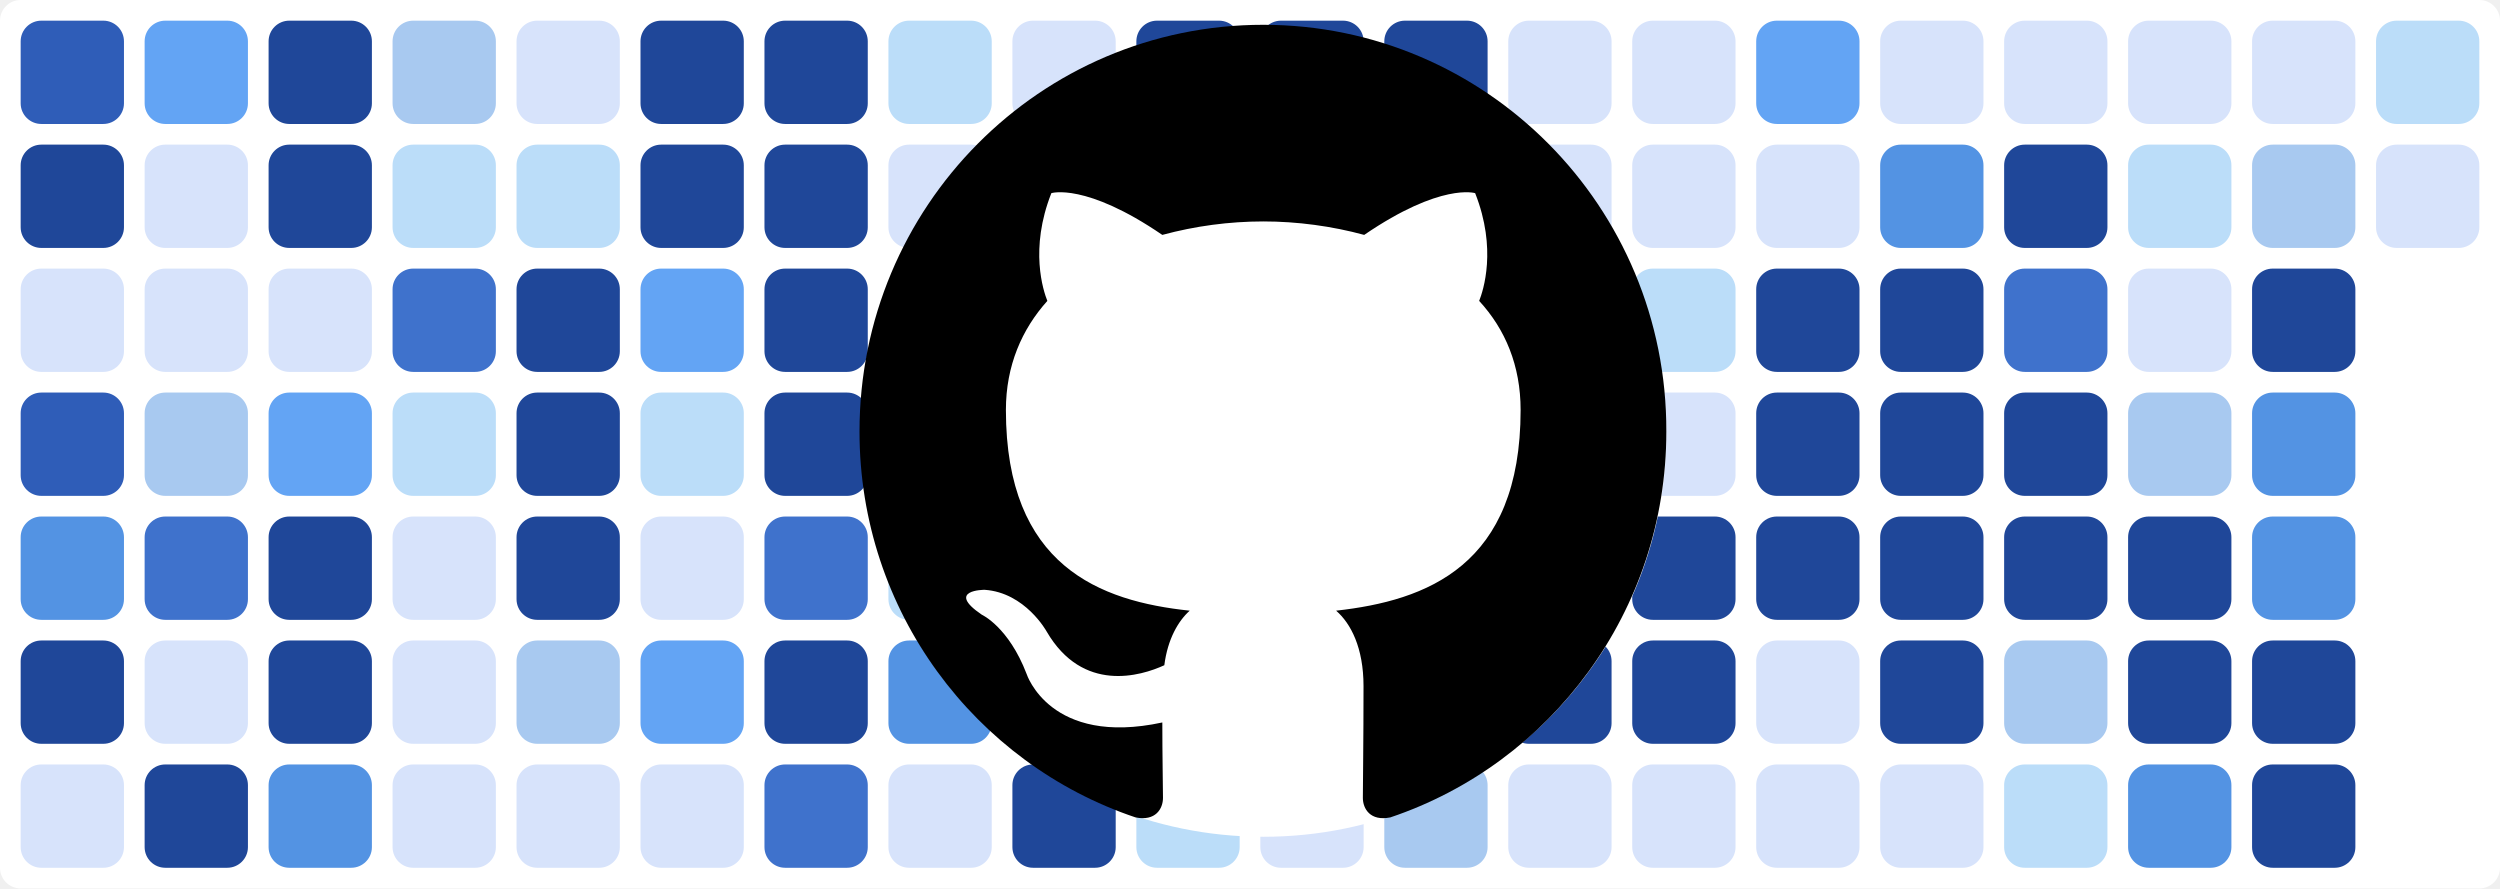
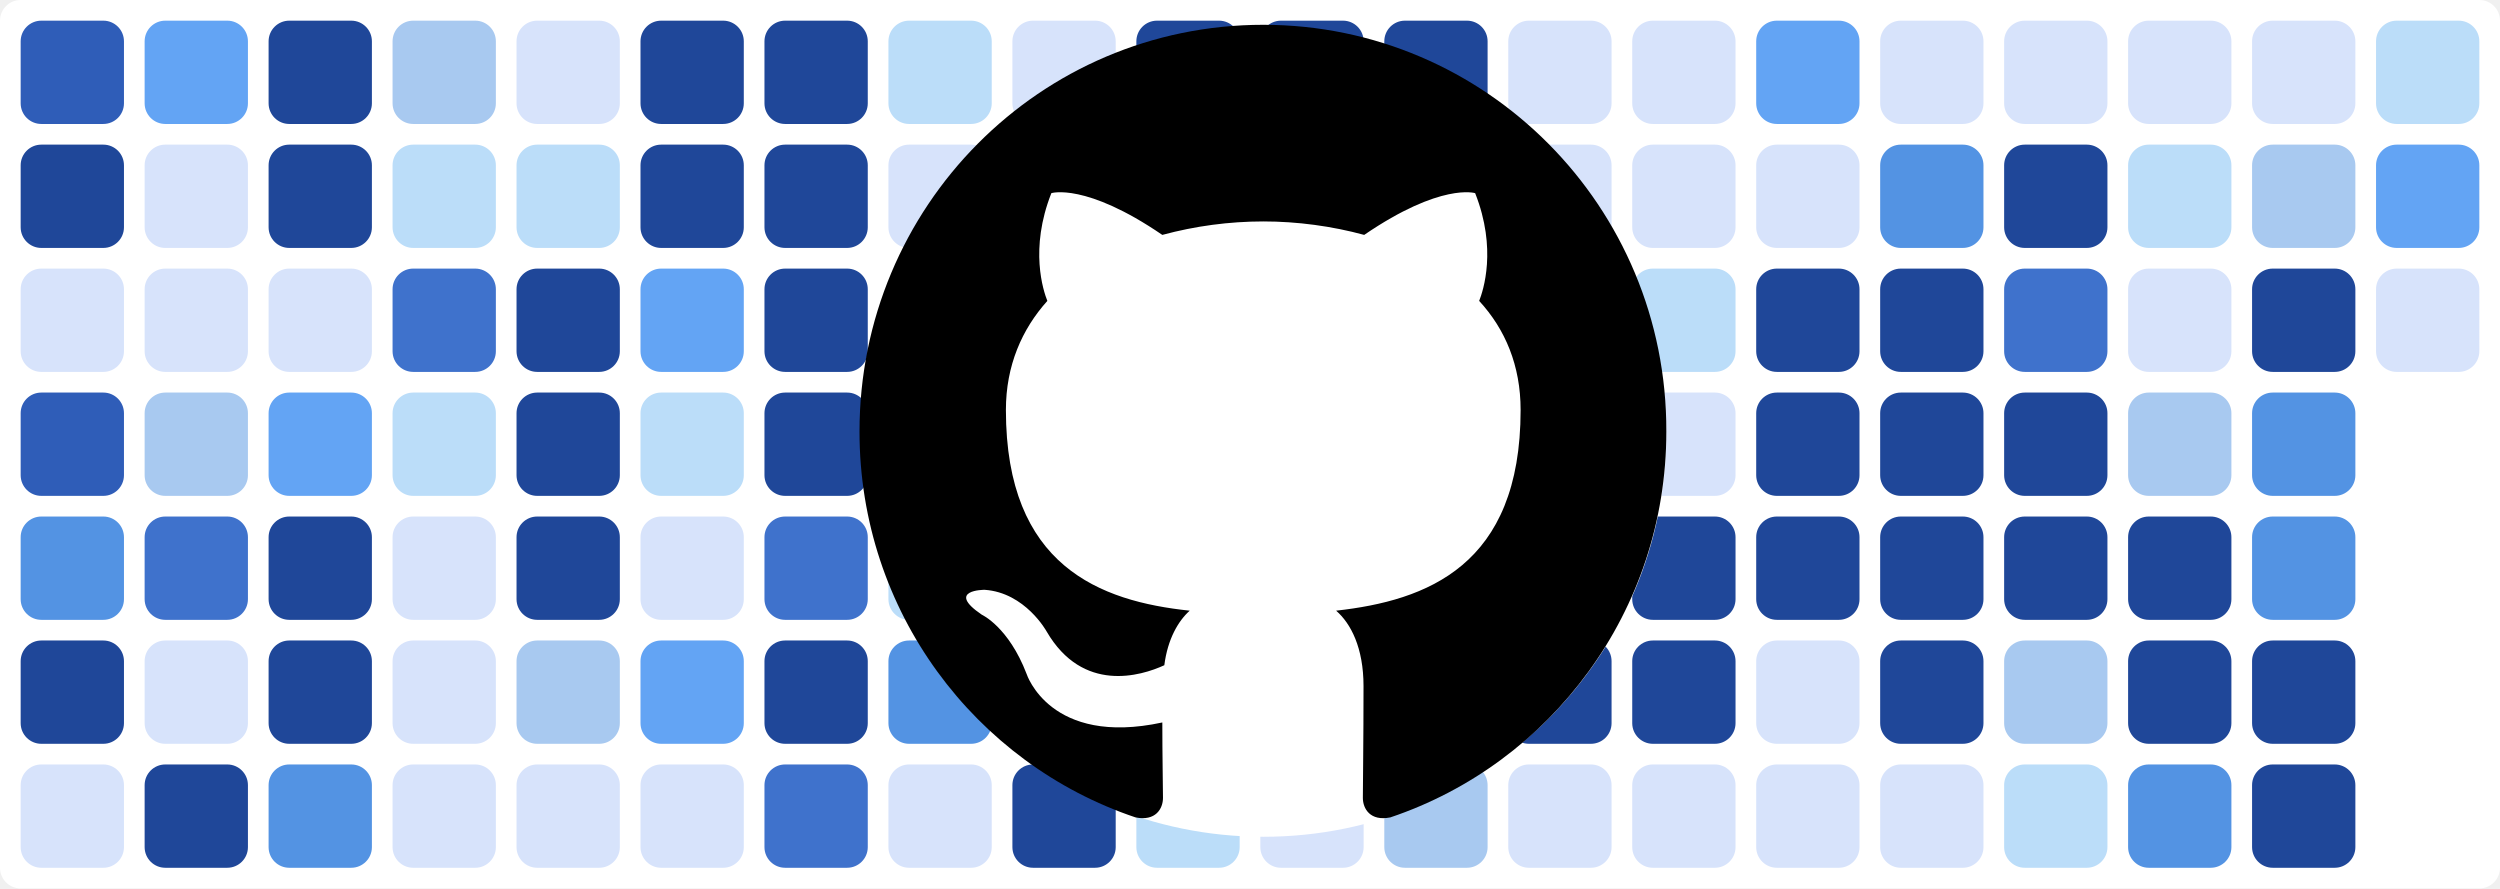
<svg xmlns="http://www.w3.org/2000/svg" baseProfile="tiny" height="100%" version="1.2" viewBox="0,0,242,86" width="100%">
  <defs />
  <rect fill="#ffffff" height="86" rx="2" ry="2" width="242" x="0" y="0" />
  <rect fill="#2f5db8" height="10" rx="2" ry="2" width="10" x="2" y="2" />
  <rect fill="#1f4799" height="10" rx="2" ry="2" width="10" x="2" y="14" />
  <rect fill="#d7e3fb" height="10" rx="2" ry="2" width="10" x="2" y="26" />
  <rect fill="#2f5db8" height="10" rx="2" ry="2" width="10" x="2" y="38" />
  <rect fill="#5393e3" height="10" rx="2" ry="2" width="10" x="2" y="50" />
  <rect fill="#1f4799" height="10" rx="2" ry="2" width="10" x="2" y="62" />
  <rect fill="#d7e3fb" height="10" rx="2" ry="2" width="10" x="2" y="74" />
  <rect fill="#63a4f4" height="10" rx="2" ry="2" width="10" x="14" y="2" />
  <rect fill="#d7e3fb" height="10" rx="2" ry="2" width="10" x="14" y="14" />
  <rect fill="#d7e3fb" height="10" rx="2" ry="2" width="10" x="14" y="26" />
  <rect fill="#a8c9f0" height="10" rx="2" ry="2" width="10" x="14" y="38" />
  <rect fill="#3f72cc" height="10" rx="2" ry="2" width="10" x="14" y="50" />
  <rect fill="#d7e3fb" height="10" rx="2" ry="2" width="10" x="14" y="62" />
  <rect fill="#1f4799" height="10" rx="2" ry="2" width="10" x="14" y="74" />
  <rect fill="#1f4799" height="10" rx="2" ry="2" width="10" x="26" y="2" />
  <rect fill="#1f4799" height="10" rx="2" ry="2" width="10" x="26" y="14" />
  <rect fill="#d7e3fb" height="10" rx="2" ry="2" width="10" x="26" y="26" />
  <rect fill="#63a4f4" height="10" rx="2" ry="2" width="10" x="26" y="38" />
  <rect fill="#1f4799" height="10" rx="2" ry="2" width="10" x="26" y="50" />
  <rect fill="#1f4799" height="10" rx="2" ry="2" width="10" x="26" y="62" />
  <rect fill="#5393e3" height="10" rx="2" ry="2" width="10" x="26" y="74" />
  <rect fill="#a8c9f0" height="10" rx="2" ry="2" width="10" x="38" y="2" />
  <rect fill="#bbddf9" height="10" rx="2" ry="2" width="10" x="38" y="14" />
  <rect fill="#3f72cc" height="10" rx="2" ry="2" width="10" x="38" y="26" />
  <rect fill="#bbddf9" height="10" rx="2" ry="2" width="10" x="38" y="38" />
  <rect fill="#d7e3fb" height="10" rx="2" ry="2" width="10" x="38" y="50" />
  <rect fill="#d7e3fb" height="10" rx="2" ry="2" width="10" x="38" y="62" />
  <rect fill="#d7e3fb" height="10" rx="2" ry="2" width="10" x="38" y="74" />
  <rect fill="#d7e3fb" height="10" rx="2" ry="2" width="10" x="50" y="2" />
  <rect fill="#bbddf9" height="10" rx="2" ry="2" width="10" x="50" y="14" />
  <rect fill="#1f4799" height="10" rx="2" ry="2" width="10" x="50" y="26" />
  <rect fill="#1f4799" height="10" rx="2" ry="2" width="10" x="50" y="38" />
  <rect fill="#1f4799" height="10" rx="2" ry="2" width="10" x="50" y="50" />
  <rect fill="#a8c9f0" height="10" rx="2" ry="2" width="10" x="50" y="62" />
  <rect fill="#d7e3fb" height="10" rx="2" ry="2" width="10" x="50" y="74" />
  <rect fill="#1f4799" height="10" rx="2" ry="2" width="10" x="62" y="2" />
  <rect fill="#1f4799" height="10" rx="2" ry="2" width="10" x="62" y="14" />
  <rect fill="#63a4f4" height="10" rx="2" ry="2" width="10" x="62" y="26" />
  <rect fill="#bbddf9" height="10" rx="2" ry="2" width="10" x="62" y="38" />
  <rect fill="#d7e3fb" height="10" rx="2" ry="2" width="10" x="62" y="50" />
  <rect fill="#63a4f4" height="10" rx="2" ry="2" width="10" x="62" y="62" />
  <rect fill="#d7e3fb" height="10" rx="2" ry="2" width="10" x="62" y="74" />
  <rect fill="#1f4799" height="10" rx="2" ry="2" width="10" x="74" y="2" />
  <rect fill="#1f4799" height="10" rx="2" ry="2" width="10" x="74" y="14" />
  <rect fill="#1f4799" height="10" rx="2" ry="2" width="10" x="74" y="26" />
  <rect fill="#1f4799" height="10" rx="2" ry="2" width="10" x="74" y="38" />
  <rect fill="#3f72cc" height="10" rx="2" ry="2" width="10" x="74" y="50" />
  <rect fill="#1f4799" height="10" rx="2" ry="2" width="10" x="74" y="62" />
  <rect fill="#3f72cc" height="10" rx="2" ry="2" width="10" x="74" y="74" />
  <rect fill="#bbddf9" height="10" rx="2" ry="2" width="10" x="86" y="2" />
  <rect fill="#d7e3fb" height="10" rx="2" ry="2" width="10" x="86" y="14" />
  <rect fill="#4a81d9" height="10" rx="2" ry="2" width="10" x="86" y="26" />
  <rect fill="#d7e3fb" height="10" rx="2" ry="2" width="10" x="86" y="38" />
  <rect fill="#bbddf9" height="10" rx="2" ry="2" width="10" x="86" y="50" />
  <rect fill="#5393e3" height="10" rx="2" ry="2" width="10" x="86" y="62" />
  <rect fill="#d7e3fb" height="10" rx="2" ry="2" width="10" x="86" y="74" />
  <rect fill="#d7e3fb" height="10" rx="2" ry="2" width="10" x="98" y="2" />
  <rect fill="#1f4799" height="10" rx="2" ry="2" width="10" x="98" y="14" />
  <rect fill="#1f4799" height="10" rx="2" ry="2" width="10" x="98" y="26" />
  <rect fill="#1f4799" height="10" rx="2" ry="2" width="10" x="98" y="38" />
  <rect fill="#3f72cc" height="10" rx="2" ry="2" width="10" x="98" y="50" />
  <rect fill="#d7e3fb" height="10" rx="2" ry="2" width="10" x="98" y="62" />
  <rect fill="#1f4799" height="10" rx="2" ry="2" width="10" x="98" y="74" />
  <rect fill="#1f4799" height="10" rx="2" ry="2" width="10" x="110" y="2" />
  <rect fill="#1f4799" height="10" rx="2" ry="2" width="10" x="110" y="14" />
  <rect fill="#1f4799" height="10" rx="2" ry="2" width="10" x="110" y="26" />
  <rect fill="#1f4799" height="10" rx="2" ry="2" width="10" x="110" y="38" />
  <rect fill="#2f5db8" height="10" rx="2" ry="2" width="10" x="110" y="50" />
  <rect fill="#a8c9f0" height="10" rx="2" ry="2" width="10" x="110" y="62" />
  <rect fill="#bbddf9" height="10" rx="2" ry="2" width="10" x="110" y="74" />
  <rect fill="#1f4799" height="10" rx="2" ry="2" width="10" x="122" y="2" />
  <rect fill="#1f4799" height="10" rx="2" ry="2" width="10" x="122" y="14" />
  <rect fill="#d7e3fb" height="10" rx="2" ry="2" width="10" x="122" y="26" />
  <rect fill="#3f72cc" height="10" rx="2" ry="2" width="10" x="122" y="38" />
  <rect fill="#1f4799" height="10" rx="2" ry="2" width="10" x="122" y="50" />
  <rect fill="#3f72cc" height="10" rx="2" ry="2" width="10" x="122" y="62" />
  <rect fill="#d7e3fb" height="10" rx="2" ry="2" width="10" x="122" y="74" />
  <rect fill="#1f4799" height="10" rx="2" ry="2" width="10" x="134" y="2" />
  <rect fill="#1f4799" height="10" rx="2" ry="2" width="10" x="134" y="14" />
  <rect fill="#1f4799" height="10" rx="2" ry="2" width="10" x="134" y="26" />
  <rect fill="#1f4799" height="10" rx="2" ry="2" width="10" x="134" y="38" />
  <rect fill="#bbddf9" height="10" rx="2" ry="2" width="10" x="134" y="50" />
  <rect fill="#1f4799" height="10" rx="2" ry="2" width="10" x="134" y="62" />
  <rect fill="#a8c9f0" height="10" rx="2" ry="2" width="10" x="134" y="74" />
  <rect fill="#d7e3fb" height="10" rx="2" ry="2" width="10" x="146" y="2" />
  <rect fill="#d7e3fb" height="10" rx="2" ry="2" width="10" x="146" y="14" />
  <rect fill="#1f4799" height="10" rx="2" ry="2" width="10" x="146" y="26" />
  <rect fill="#3f72cc" height="10" rx="2" ry="2" width="10" x="146" y="38" />
  <rect fill="#1f4799" height="10" rx="2" ry="2" width="10" x="146" y="50" />
  <rect fill="#1f4799" height="10" rx="2" ry="2" width="10" x="146" y="62" />
  <rect fill="#d7e3fb" height="10" rx="2" ry="2" width="10" x="146" y="74" />
  <rect fill="#d7e3fb" height="10" rx="2" ry="2" width="10" x="158" y="2" />
  <rect fill="#d7e3fb" height="10" rx="2" ry="2" width="10" x="158" y="14" />
  <rect fill="#bbddf9" height="10" rx="2" ry="2" width="10" x="158" y="26" />
  <rect fill="#d7e3fb" height="10" rx="2" ry="2" width="10" x="158" y="38" />
  <rect fill="#1f4799" height="10" rx="2" ry="2" width="10" x="158" y="50" />
  <rect fill="#1f4799" height="10" rx="2" ry="2" width="10" x="158" y="62" />
  <rect fill="#d7e3fb" height="10" rx="2" ry="2" width="10" x="158" y="74" />
  <rect fill="#63a4f4" height="10" rx="2" ry="2" width="10" x="170" y="2" />
  <rect fill="#d7e3fb" height="10" rx="2" ry="2" width="10" x="170" y="14" />
  <rect fill="#1f4799" height="10" rx="2" ry="2" width="10" x="170" y="26" />
  <rect fill="#1f4799" height="10" rx="2" ry="2" width="10" x="170" y="38" />
  <rect fill="#1f4799" height="10" rx="2" ry="2" width="10" x="170" y="50" />
  <rect fill="#d7e3fb" height="10" rx="2" ry="2" width="10" x="170" y="62" />
  <rect fill="#d7e3fb" height="10" rx="2" ry="2" width="10" x="170" y="74" />
  <rect fill="#d7e3fb" height="10" rx="2" ry="2" width="10" x="182" y="2" />
  <rect fill="#5393e3" height="10" rx="2" ry="2" width="10" x="182" y="14" />
  <rect fill="#1f4799" height="10" rx="2" ry="2" width="10" x="182" y="26" />
  <rect fill="#1f4799" height="10" rx="2" ry="2" width="10" x="182" y="38" />
  <rect fill="#1f4799" height="10" rx="2" ry="2" width="10" x="182" y="50" />
  <rect fill="#1f4799" height="10" rx="2" ry="2" width="10" x="182" y="62" />
  <rect fill="#d7e3fb" height="10" rx="2" ry="2" width="10" x="182" y="74" />
  <rect fill="#d7e3fb" height="10" rx="2" ry="2" width="10" x="194" y="2" />
  <rect fill="#1f4799" height="10" rx="2" ry="2" width="10" x="194" y="14" />
  <rect fill="#3f72cc" height="10" rx="2" ry="2" width="10" x="194" y="26" />
  <rect fill="#1f4799" height="10" rx="2" ry="2" width="10" x="194" y="38" />
  <rect fill="#1f4799" height="10" rx="2" ry="2" width="10" x="194" y="50" />
  <rect fill="#a8c9f0" height="10" rx="2" ry="2" width="10" x="194" y="62" />
  <rect fill="#bbddf9" height="10" rx="2" ry="2" width="10" x="194" y="74" />
  <rect fill="#d7e3fb" height="10" rx="2" ry="2" width="10" x="206" y="2" />
  <rect fill="#bbddf9" height="10" rx="2" ry="2" width="10" x="206" y="14" />
  <rect fill="#d7e3fb" height="10" rx="2" ry="2" width="10" x="206" y="26" />
  <rect fill="#a8c9f0" height="10" rx="2" ry="2" width="10" x="206" y="38" />
  <rect fill="#1f4799" height="10" rx="2" ry="2" width="10" x="206" y="50" />
  <rect fill="#1f4799" height="10" rx="2" ry="2" width="10" x="206" y="62" />
  <rect fill="#5393e3" height="10" rx="2" ry="2" width="10" x="206" y="74" />
  <rect fill="#d7e3fb" height="10" rx="2" ry="2" width="10" x="218" y="2" />
  <rect fill="#a8c9f0" height="10" rx="2" ry="2" width="10" x="218" y="14" />
  <rect fill="#1f4799" height="10" rx="2" ry="2" width="10" x="218" y="26" />
  <rect fill="#5393e3" height="10" rx="2" ry="2" width="10" x="218" y="38" />
  <rect fill="#5393e3" height="10" rx="2" ry="2" width="10" x="218" y="50" />
  <rect fill="#1f4799" height="10" rx="2" ry="2" width="10" x="218" y="62" />
  <rect fill="#1f4799" height="10" rx="2" ry="2" width="10" x="218" y="74" />
  <rect fill="#bbddf9" height="10" rx="2" ry="2" width="10" x="230" y="2" />
-   <rect fill="#d7e3fb" height="10" rx="2" ry="2" width="10" x="230" y="14" />
+   <rect fill="#63a4f4" height="10" rx="2" ry="2" width="10" x="230" y="14" />
+   <rect fill="#d7e3fb" height="10" rx="2" ry="2" width="10" x="230" y="26" />
  <circle cx="122.3" cy="42" fill="#ffffff" r="39" />
  <path fill-rule="evenodd" clip-rule="evenodd" transform="scale(0.8, 0.8) translate(104, 3)" d="M48.854 0C21.839 0 0 22 0 49.217c0 21.756 13.993 40.172 33.405 46.69 2.427.49 3.316-1.059 3.316-2.362 0-1.141-.08-5.052-.08-9.127-13.59 2.934-16.42-5.867-16.42-5.867-2.184-5.704-5.42-7.17-5.42-7.17-4.448-3.015.324-3.015.324-3.015 4.934.326 7.523 5.052 7.523 5.052 4.367 7.496 11.404 5.378 14.235 4.074.404-3.178 1.699-5.378 3.074-6.6-10.839-1.141-22.243-5.378-22.243-24.283 0-5.378 1.94-9.778 5.014-13.2-.485-1.222-2.184-6.275.486-13.038 0 0 4.125-1.304 13.426 5.052a46.97 46.97 0 0 1 12.214-1.63c4.125 0 8.33.571 12.213 1.63 9.302-6.356 13.427-5.052 13.427-5.052 2.67 6.763.97 11.816.485 13.038 3.155 3.422 5.015 7.822 5.015 13.2 0 18.905-11.404 23.06-22.324 24.283 1.78 1.548 3.316 4.481 3.316 9.126 0 6.6-.08 11.897-.08 13.526 0 1.304.89 2.853 3.316 2.364 19.412-6.52 33.405-24.935 33.405-46.691C97.707 22 75.788 0 48.854 0z" fill="#000000" />
</svg>
